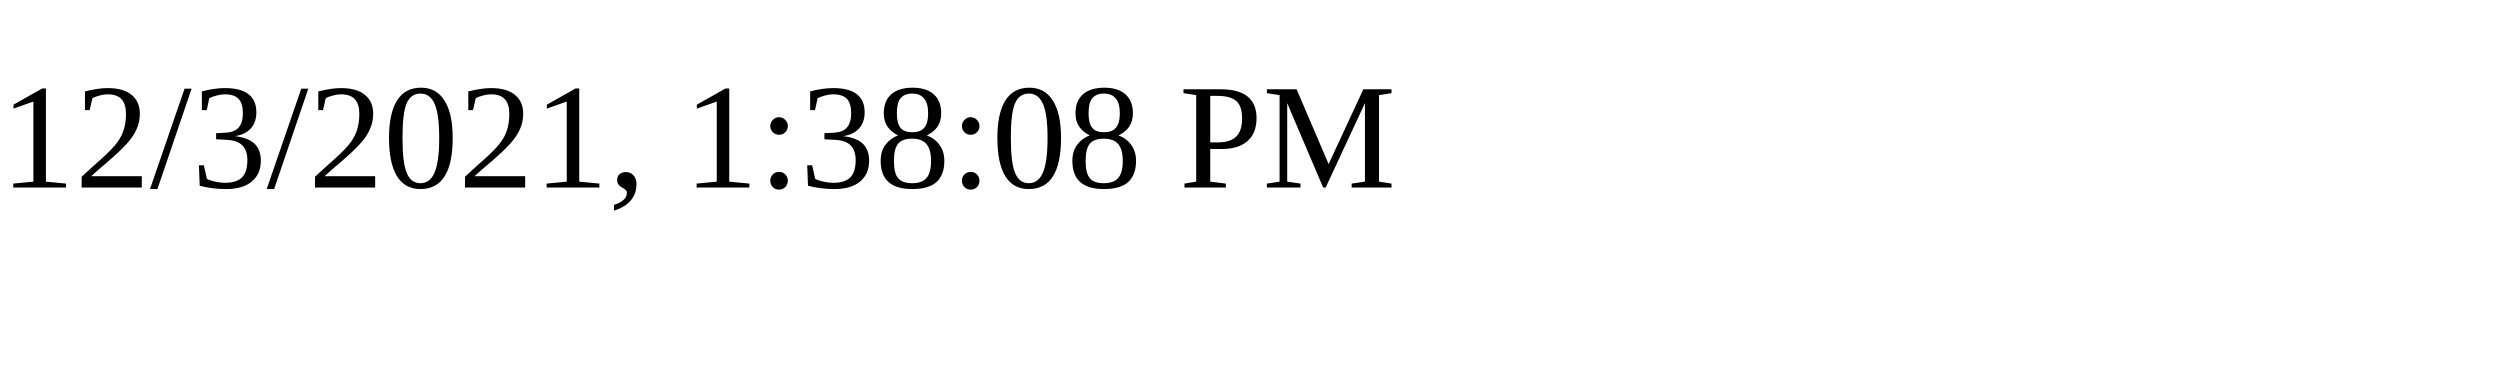
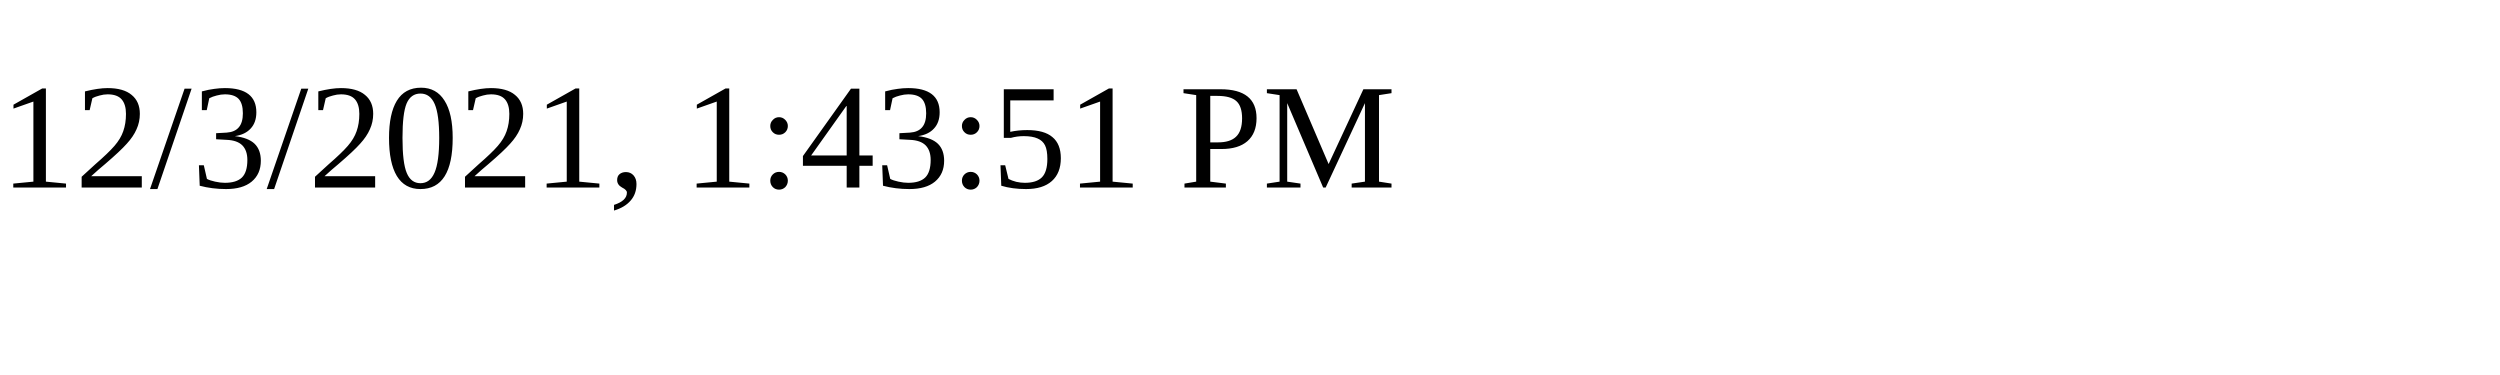
<svg xmlns="http://www.w3.org/2000/svg" height="30" width="200">
-   <text x="0" y="15">12/3/2021, 1:38:08 PM</text>
+   <text x="0" y="15">12/3/2021, 1:43:51 PM</text>
</svg>
